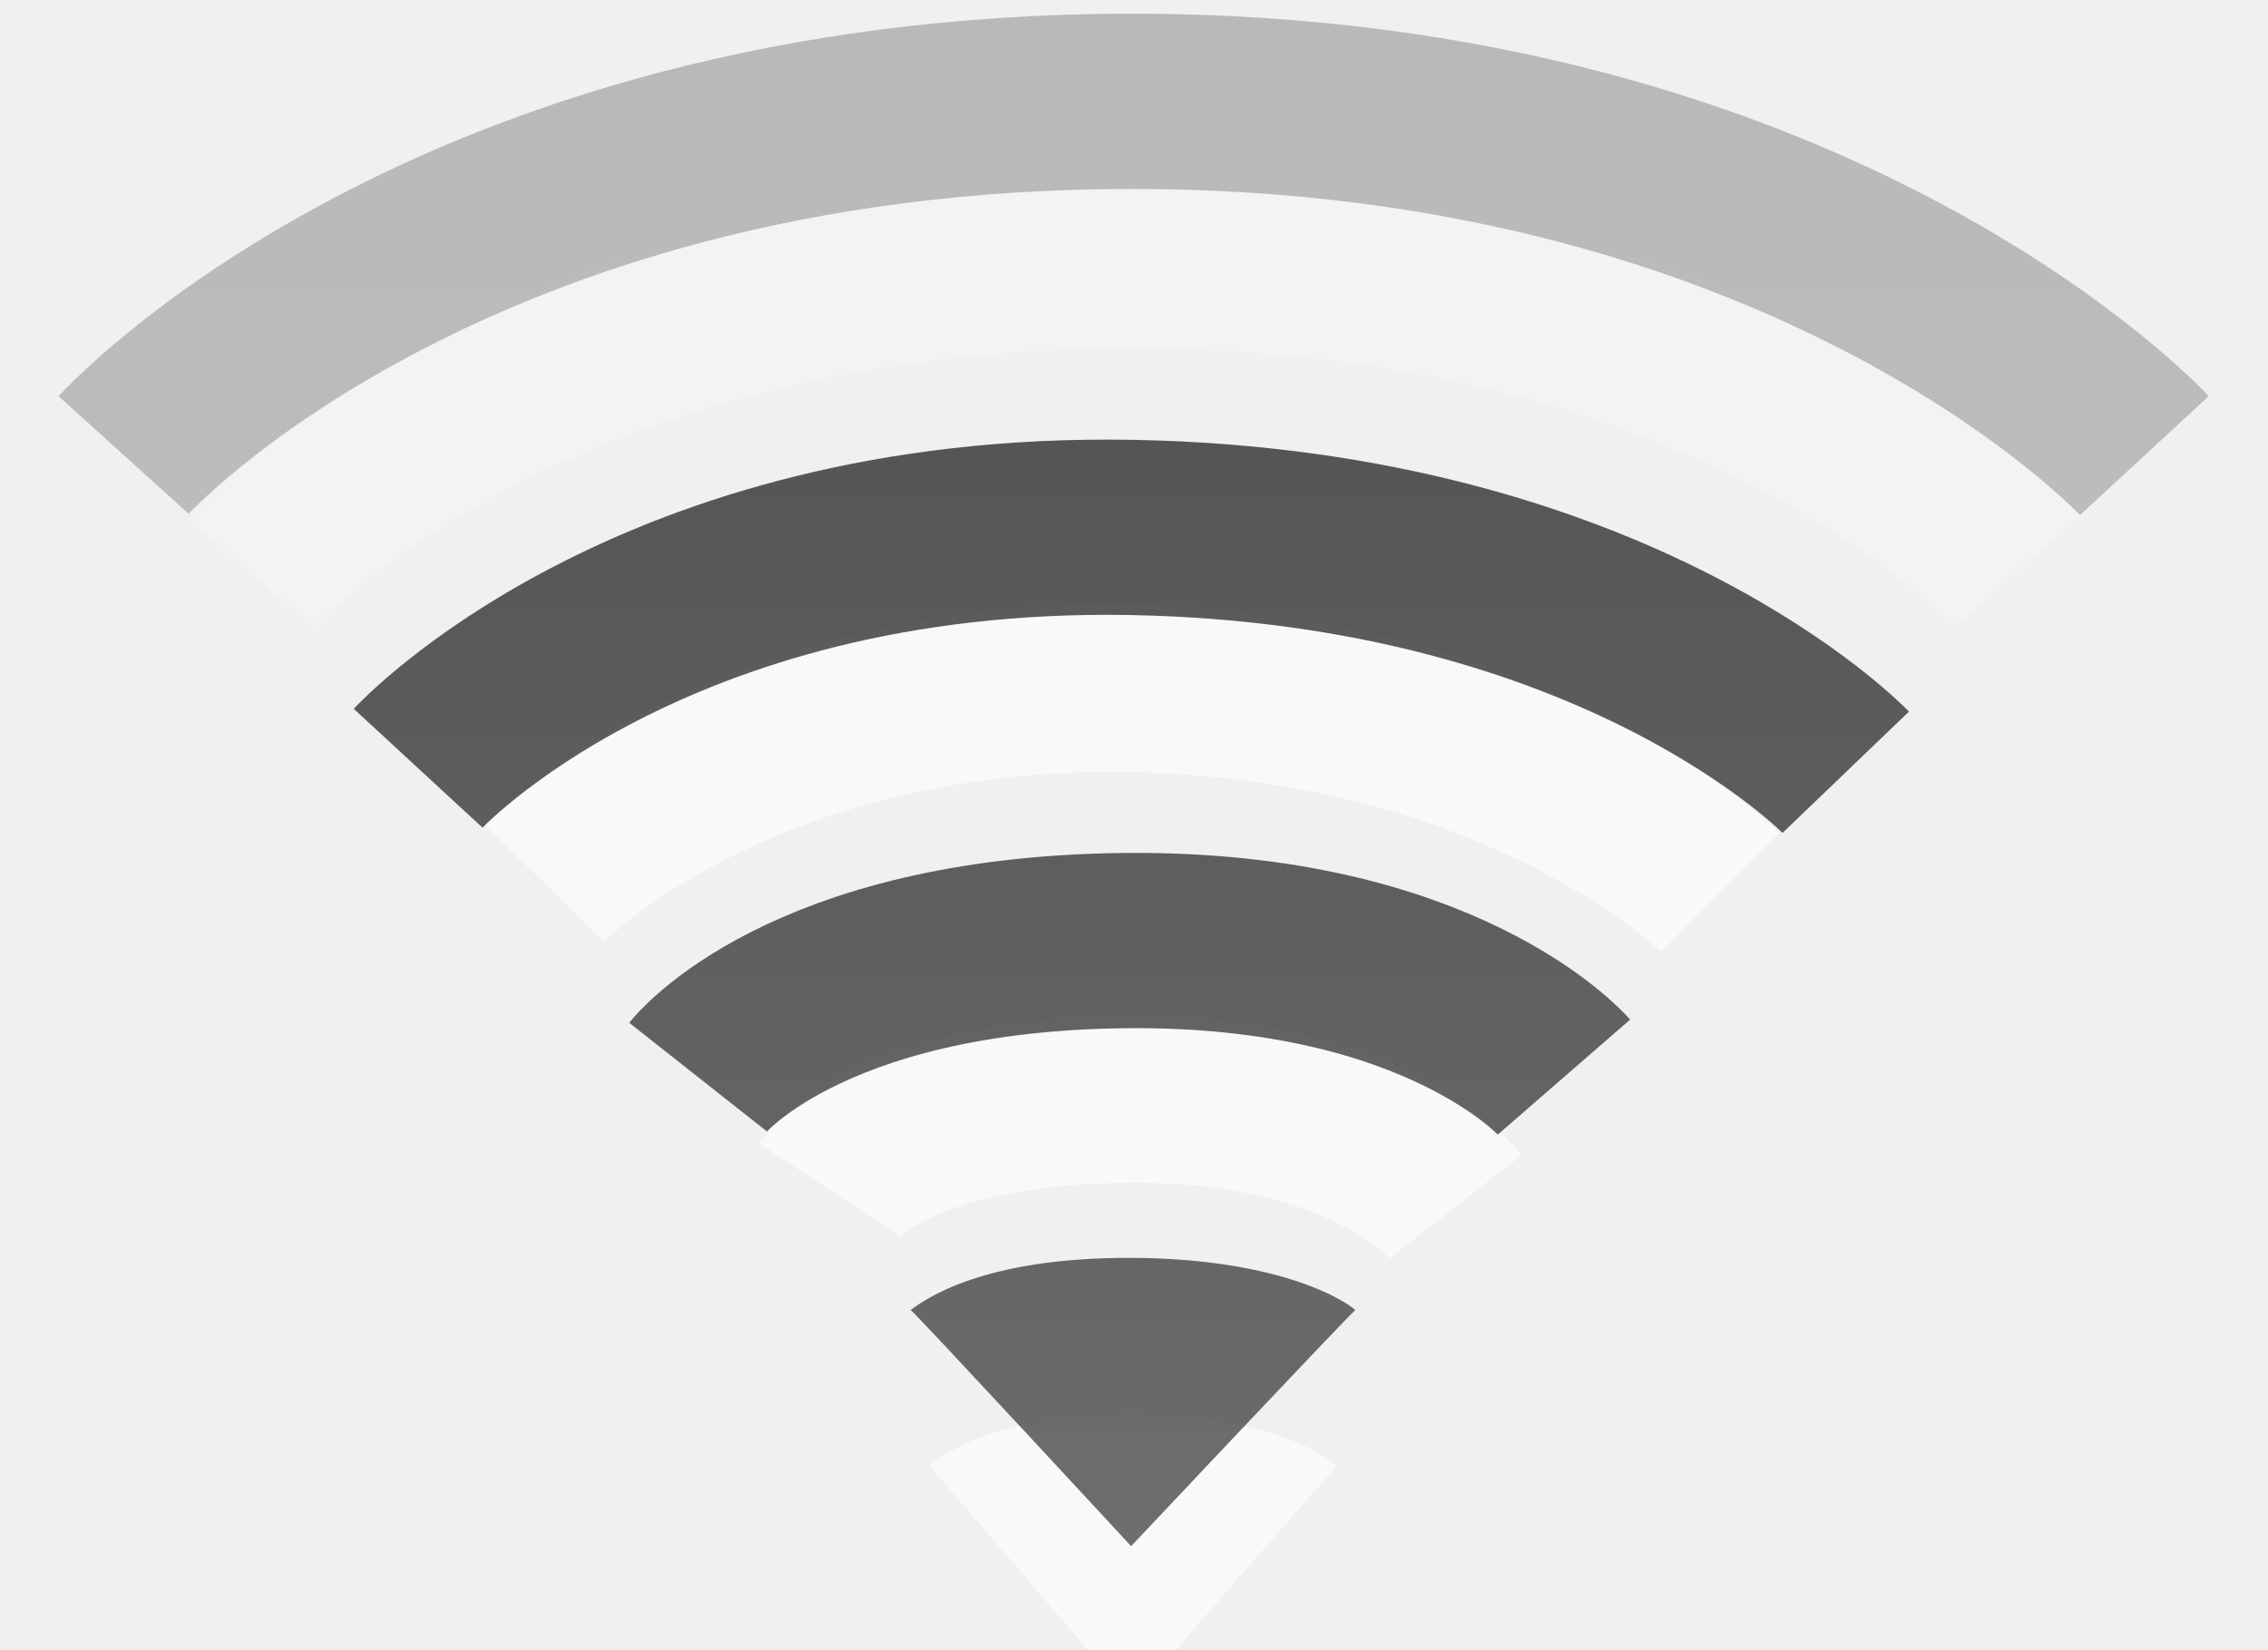
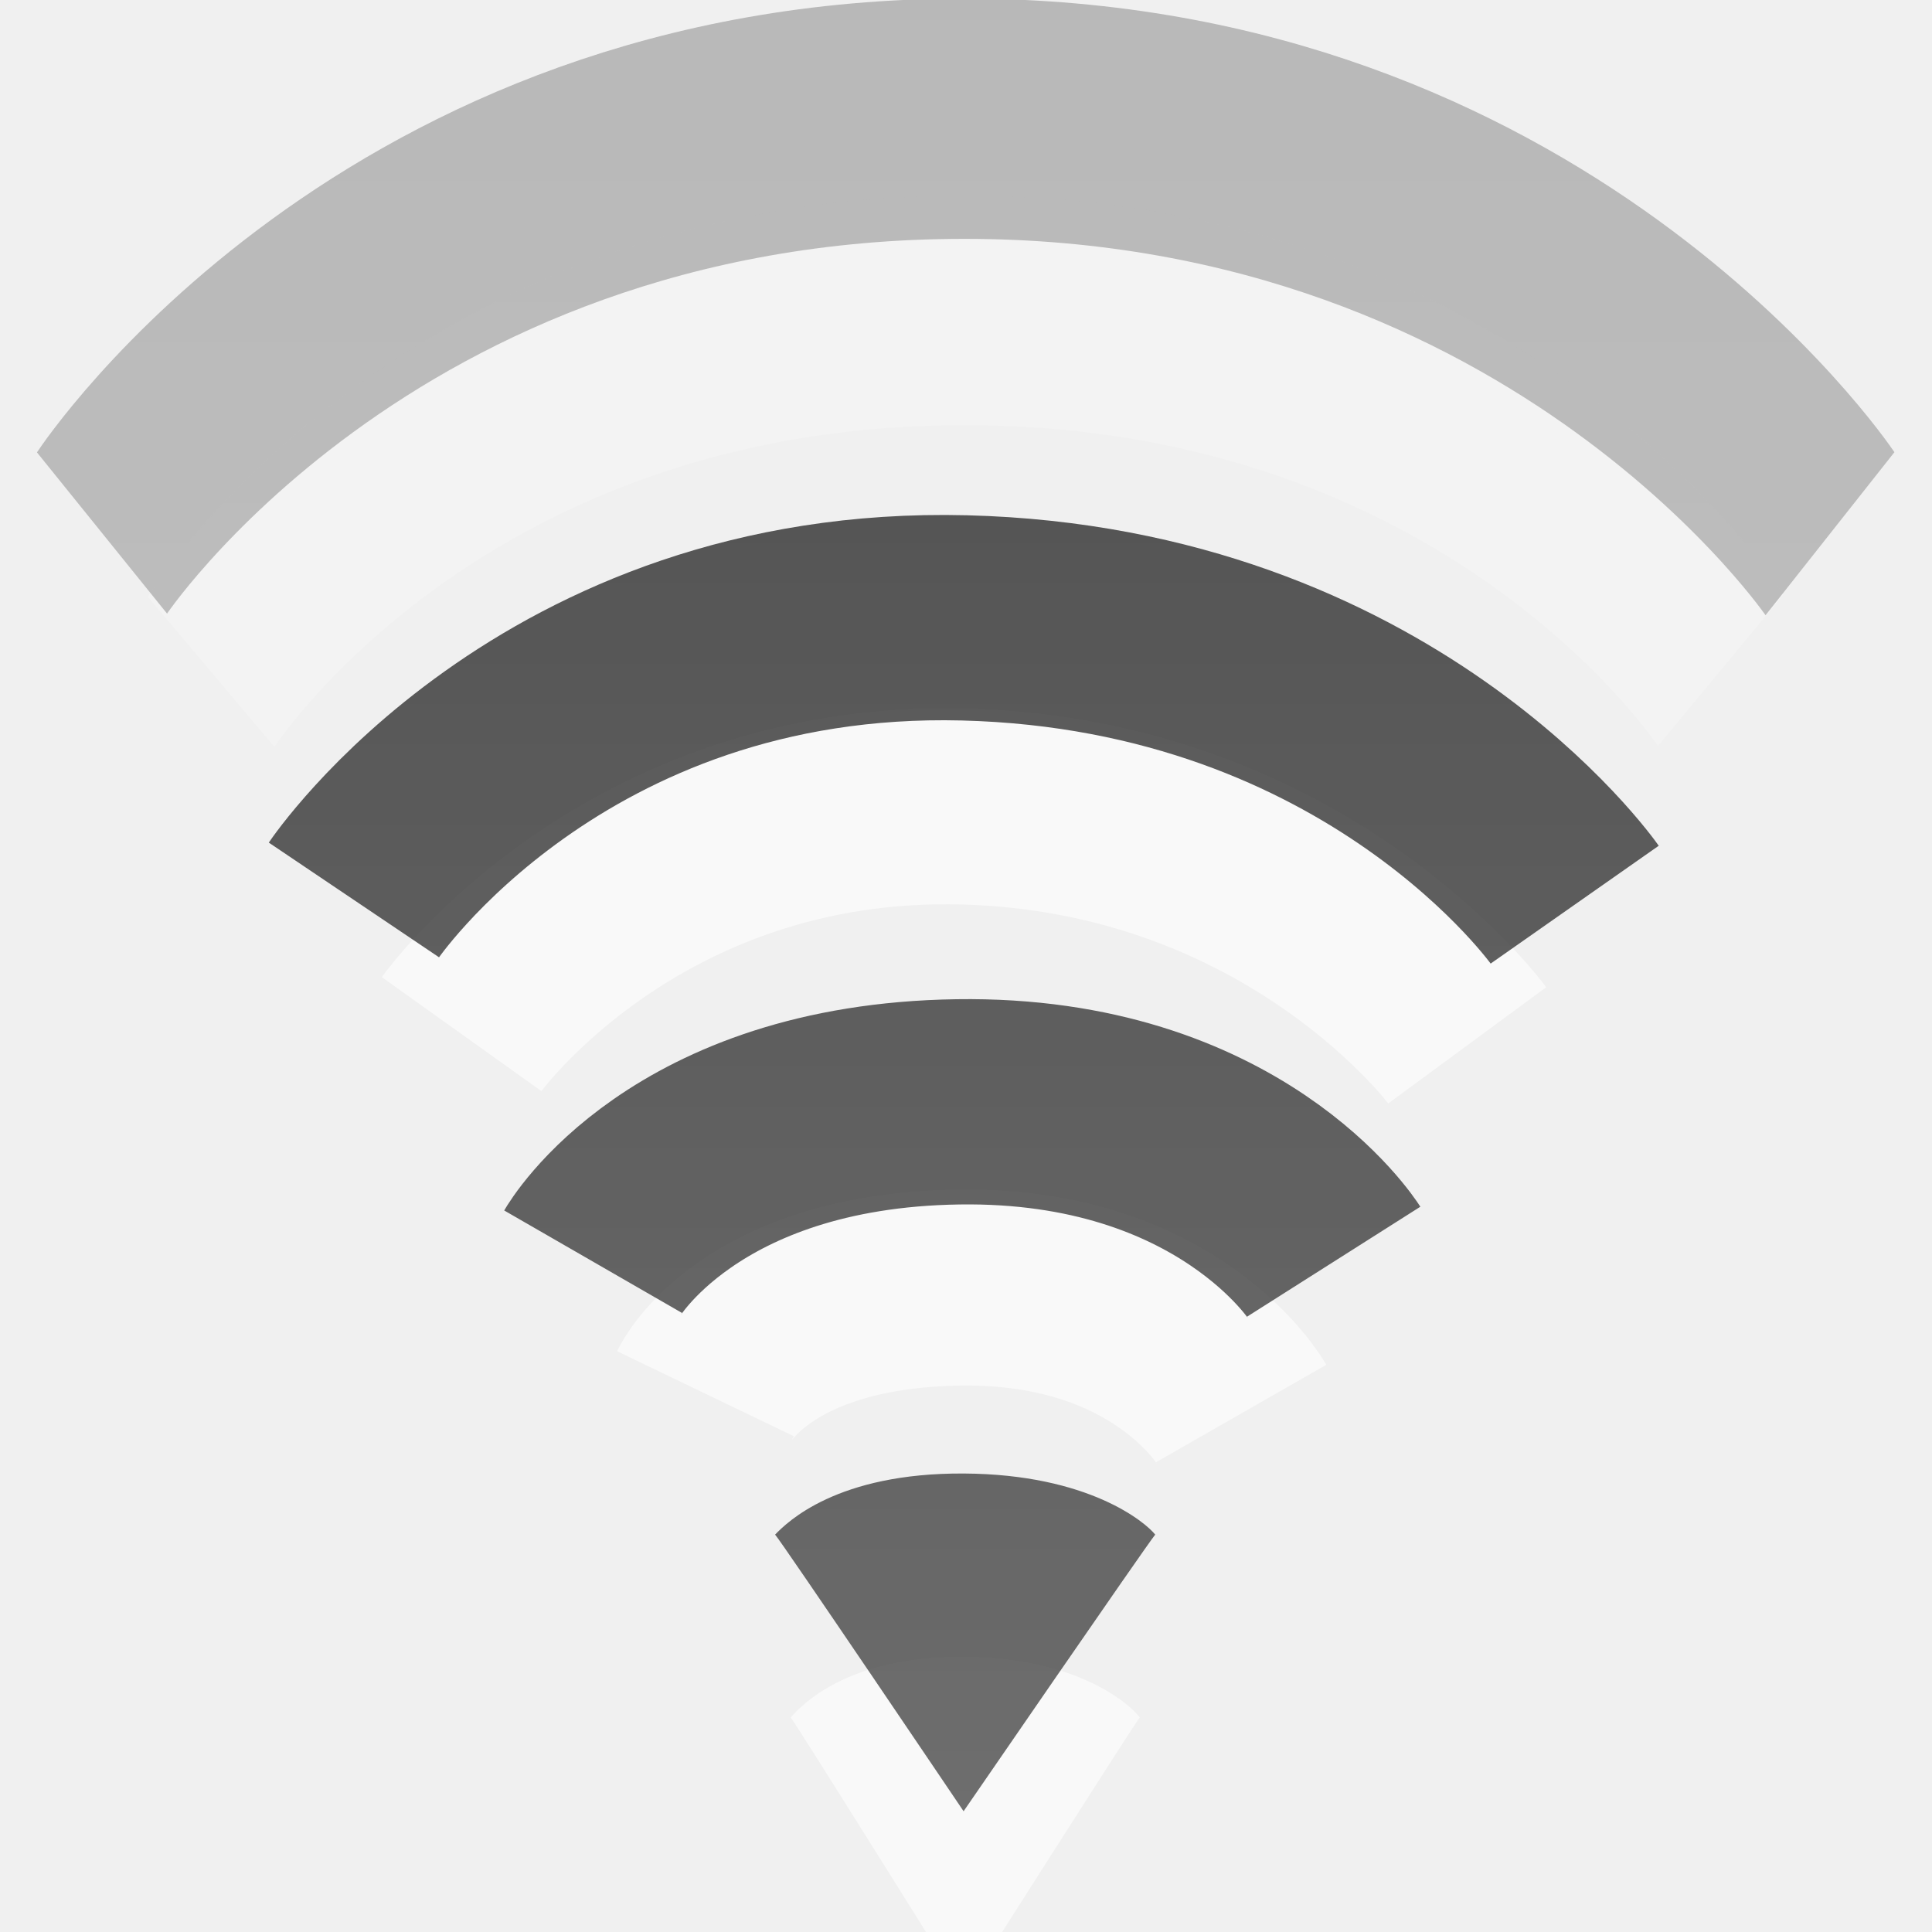
- <svg xmlns="http://www.w3.org/2000/svg" xmlns:xlink="http://www.w3.org/1999/xlink" version="1.0" width="22" height="16" id="svg3167">
+ <svg xmlns="http://www.w3.org/2000/svg" xmlns:xlink="http://www.w3.org/1999/xlink" version="1.0" width="16" height="16" id="svg3167">
  <defs id="defs3169">
    <linearGradient id="linearGradient3587-6-5-3">
      <stop id="stop3589-9-2-0" style="stop-color:#000000;stop-opacity:1" offset="0" />
      <stop id="stop3591-7-4-7" style="stop-color:#363636;stop-opacity:1" offset="1" />
    </linearGradient>
    <linearGradient id="linearGradient3587-8-5-3-2">
      <stop id="stop3589-2-7-0-1" style="stop-color:#000000;stop-opacity:1" offset="0" />
      <stop id="stop3591-3-5-2-8" style="stop-color:#363636;stop-opacity:1" offset="1" />
    </linearGradient>
-     <linearGradient x1="66.097" y1="9.364" x2="66.097" y2="27.364" id="linearGradient2395" xlink:href="#linearGradient3587-8-5-3-2" gradientUnits="userSpaceOnUse" gradientTransform="translate(-52.0968,-11.36383)" />
-     <linearGradient x1="14" y1="3" x2="14" y2="21" id="linearGradient2398" xlink:href="#linearGradient3587-6-5-3" gradientUnits="userSpaceOnUse" gradientTransform="translate(-1.000123,-5)" />
+     <linearGradient x1="66.097" y1="9.364" x2="66.097" y2="27.364" id="linearGradient2395" xlink:href="#linearGradient3587-8-5-3-2" gradientUnits="userSpaceOnUse" gradientTransform="matrix(0.7300502,0,0,1,-38.06374,-11.36383)" />
+     <linearGradient x1="14" y1="3" x2="14" y2="21" id="linearGradient2398" xlink:href="#linearGradient3587-6-5-3" gradientUnits="userSpaceOnUse" gradientTransform="matrix(0.7300502,0,0,1,-0.7606031,-5)" />
    <linearGradient x1="66.097" y1="9.364" x2="66.097" y2="27.364" id="linearGradient2393" xlink:href="#linearGradient3587-8-5-3-2" gradientUnits="userSpaceOnUse" gradientTransform="translate(-51.09668,-6.363826)" />
  </defs>
-   <path d="m 8.044,11.542 c 0,0 0.562,-0.853 2.873,-0.879 2.366,-0.027 3.203,1.043 3.203,1.043 M 5.278,8.564 c 0,0 1.918,-1.96 5.704,-1.885 3.785,0.075 5.704,1.978 5.704,1.978" id="path2412" style="opacity:0.6;fill:none;stroke:#ffffff;stroke-width:1.624;stroke-linecap:butt;stroke-linejoin:miter;stroke-miterlimit:4;stroke-opacity:1;stroke-dasharray:none;stroke-dashoffset:0;marker:none;visibility:visible;display:inline;overflow:visible;enable-background:accumulate" />
-   <path d="M 12.971,14.223 C 12.885,14.304 10.975,16.5 10.975,16.5 c 0,0 -1.892,-2.214 -1.963,-2.277 0.127,-0.103 0.645,-0.509 1.967,-0.503 1.301,0.006 1.894,0.403 1.993,0.503 l 0,0 z" id="path3375-2" style="opacity:0.6;fill:#ffffff;fill-opacity:1;fill-rule:evenodd;stroke:none;overflow:visible" />
-   <path d="M 13.147,12.709 C 13.053,12.79 10.972,15 10.972,15 c 0,0 -2.06,-2.228 -2.138,-2.291 0.138,-0.104 0.702,-0.512 2.142,-0.506 1.417,0.006 2.062,0.406 2.17,0.506 l 0,0 z" id="path3375" style="opacity:0.7;fill:url(#linearGradient2398);fill-opacity:1;fill-rule:evenodd;stroke:none;overflow:visible" />
-   <path d="m 6.771,10.449 c 0,0 1.019,-1.291 4.139,-1.324 3.082,-0.033 4.261,1.324 4.261,1.324 M 4.056,7.453 c 0,0 2.235,-2.422 6.924,-2.336 4.728,0.087 6.924,2.375 6.924,2.375" id="path2406" style="opacity:0.7;fill:none;stroke:url(#linearGradient2395);stroke-width:1.7;stroke-linecap:butt;stroke-linejoin:miter;stroke-miterlimit:4;stroke-opacity:1;stroke-dasharray:none;stroke-dashoffset:0;marker:none;visibility:visible;display:inline;overflow:visible;enable-background:accumulate" />
-   <g transform="translate(-1.000123,-5)" id="g2414" style="opacity:0.3">
-     <path d="m 3.436,10.564 c 0,0 2.59,-2.993 8.546,-2.993 5.956,0 8.581,2.979 8.581,2.979" id="path3209-4" style="opacity:0.6;fill:none;stroke:#ffffff;stroke-width:1.624;stroke-linecap:butt;stroke-linejoin:miter;stroke-miterlimit:4;stroke-opacity:1;stroke-dasharray:none;stroke-dashoffset:0;marker:none;visibility:visible;display:inline;overflow:visible;enable-background:accumulate" />
-     <path d="m 2.199,9.414 c 0,0 3.104,-3.431 9.782,-3.431 6.645,0 9.82,3.437 9.82,3.437" id="path3209" style="opacity:0.8;fill:none;stroke:url(#linearGradient2393);stroke-width:1.7;stroke-linecap:butt;stroke-linejoin:miter;stroke-miterlimit:4;stroke-opacity:1;stroke-dasharray:none;stroke-dashoffset:0;marker:none;visibility:visible;display:inline;overflow:visible;enable-background:accumulate" />
+   <path d="m 5.842,11.542 c 0,0 0.41,-0.853 2.098,-0.879 1.727,-0.027 2.339,1.043 2.339,1.043 M 3.823,8.564 c 0,0 1.4,-1.96 4.164,-1.885 2.764,0.075 4.164,1.978 4.164,1.978" id="path2412" style="opacity:0.6;fill:none;stroke:#ffffff;stroke-width:1.624;stroke-linecap:butt;stroke-linejoin:miter;stroke-miterlimit:4;stroke-opacity:1;stroke-dasharray:none;stroke-dashoffset:0;marker:none;visibility:visible;display:inline;overflow:visible;enable-background:accumulate" />
+   <path d="M 9.439,14.223 C 9.376,14.304 7.981,16.5 7.981,16.5 c 0,0 -1.381,-2.214 -1.433,-2.277 0.093,-0.103 0.471,-0.509 1.436,-0.503 0.95,0.006 1.382,0.403 1.455,0.503 l 0,0 z" id="path3375-2" style="opacity:0.6;fill:#ffffff;fill-opacity:1;fill-rule:evenodd;stroke:none;overflow:visible" />
+   <path d="M 9.567,12.709 C 9.499,12.79 7.98,15 7.98,15 c 0,0 -1.504,-2.228 -1.561,-2.291 0.101,-0.104 0.513,-0.512 1.564,-0.506 1.035,0.006 1.505,0.406 1.584,0.506 l 0,0 z" id="path3375" style="opacity:0.7;fill:url(#linearGradient2398);fill-opacity:1;fill-rule:evenodd;stroke:none;overflow:visible" />
+   <path d="m 4.912,10.449 c 0,0 0.744,-1.291 3.022,-1.324 2.25,-0.033 3.111,1.324 3.111,1.324 M 2.931,7.453 c 0,0 1.632,-2.422 5.055,-2.336 3.451,0.087 5.055,2.375 5.055,2.375" id="path2406" style="opacity:0.7;fill:none;stroke:url(#linearGradient2395);stroke-width:1.7;stroke-linecap:butt;stroke-linejoin:miter;stroke-miterlimit:4;stroke-opacity:1;stroke-dasharray:none;stroke-dashoffset:0;marker:none;visibility:visible;display:inline;overflow:visible;enable-background:accumulate" />
+   <g transform="matrix(0.7300502,0,0,1,-0.7606031,-5)" id="g2414" style="opacity:0.3">
+     <path d="m 3.436,10.564 c 0,0 2.59,-2.993 8.546,-2.993 5.956,0 8.581,2.979 8.581,2.979" id="path3209-4" style="opacity:0.6;fill:none;stroke:#ffffff;stroke-width:1.901;stroke-linecap:butt;stroke-linejoin:miter;stroke-miterlimit:4;stroke-opacity:1;stroke-dasharray:none;stroke-dashoffset:0;marker:none;visibility:visible;display:inline;overflow:visible;enable-background:accumulate" />
+     <path d="m 2.199,9.414 c 0,0 3.104,-3.431 9.782,-3.431 6.645,0 9.82,3.437 9.82,3.437" id="path3209" style="opacity:0.8;fill:none;stroke:url(#linearGradient2393);stroke-width:1.99;stroke-linecap:butt;stroke-linejoin:miter;stroke-miterlimit:4;stroke-opacity:1;stroke-dasharray:none;stroke-dashoffset:0;marker:none;visibility:visible;display:inline;overflow:visible;enable-background:accumulate" />
  </g>
</svg>
